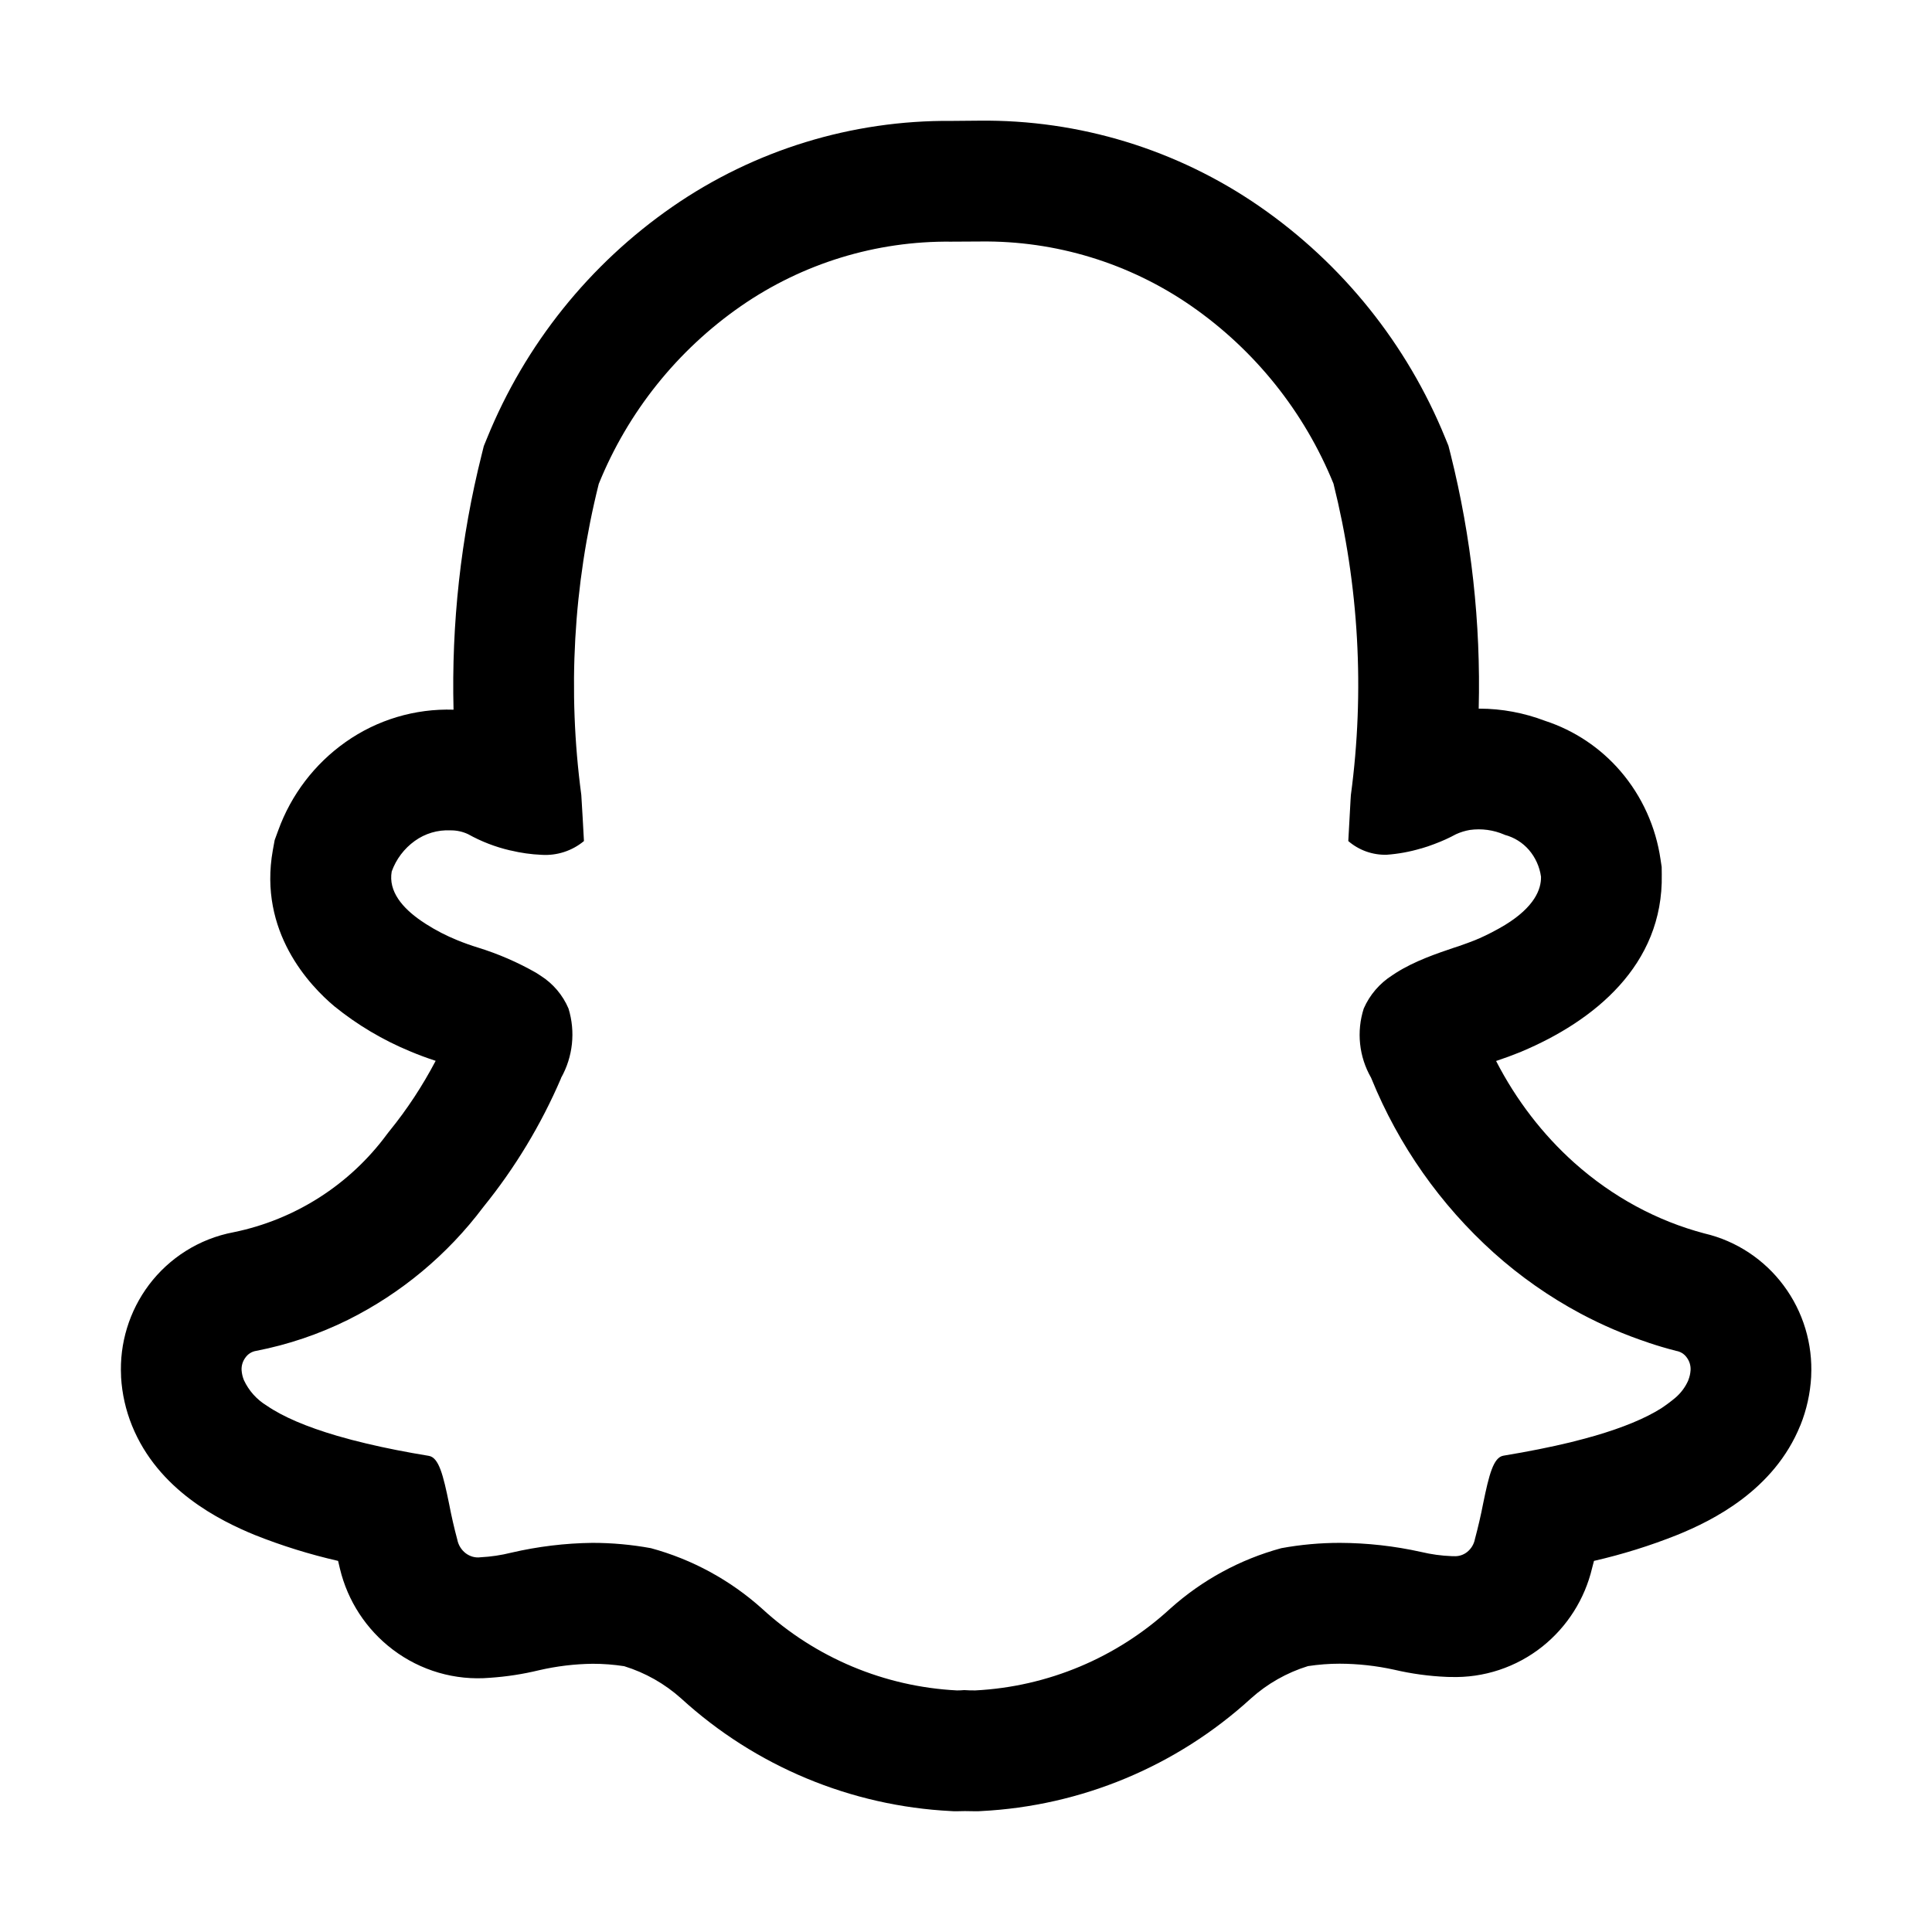
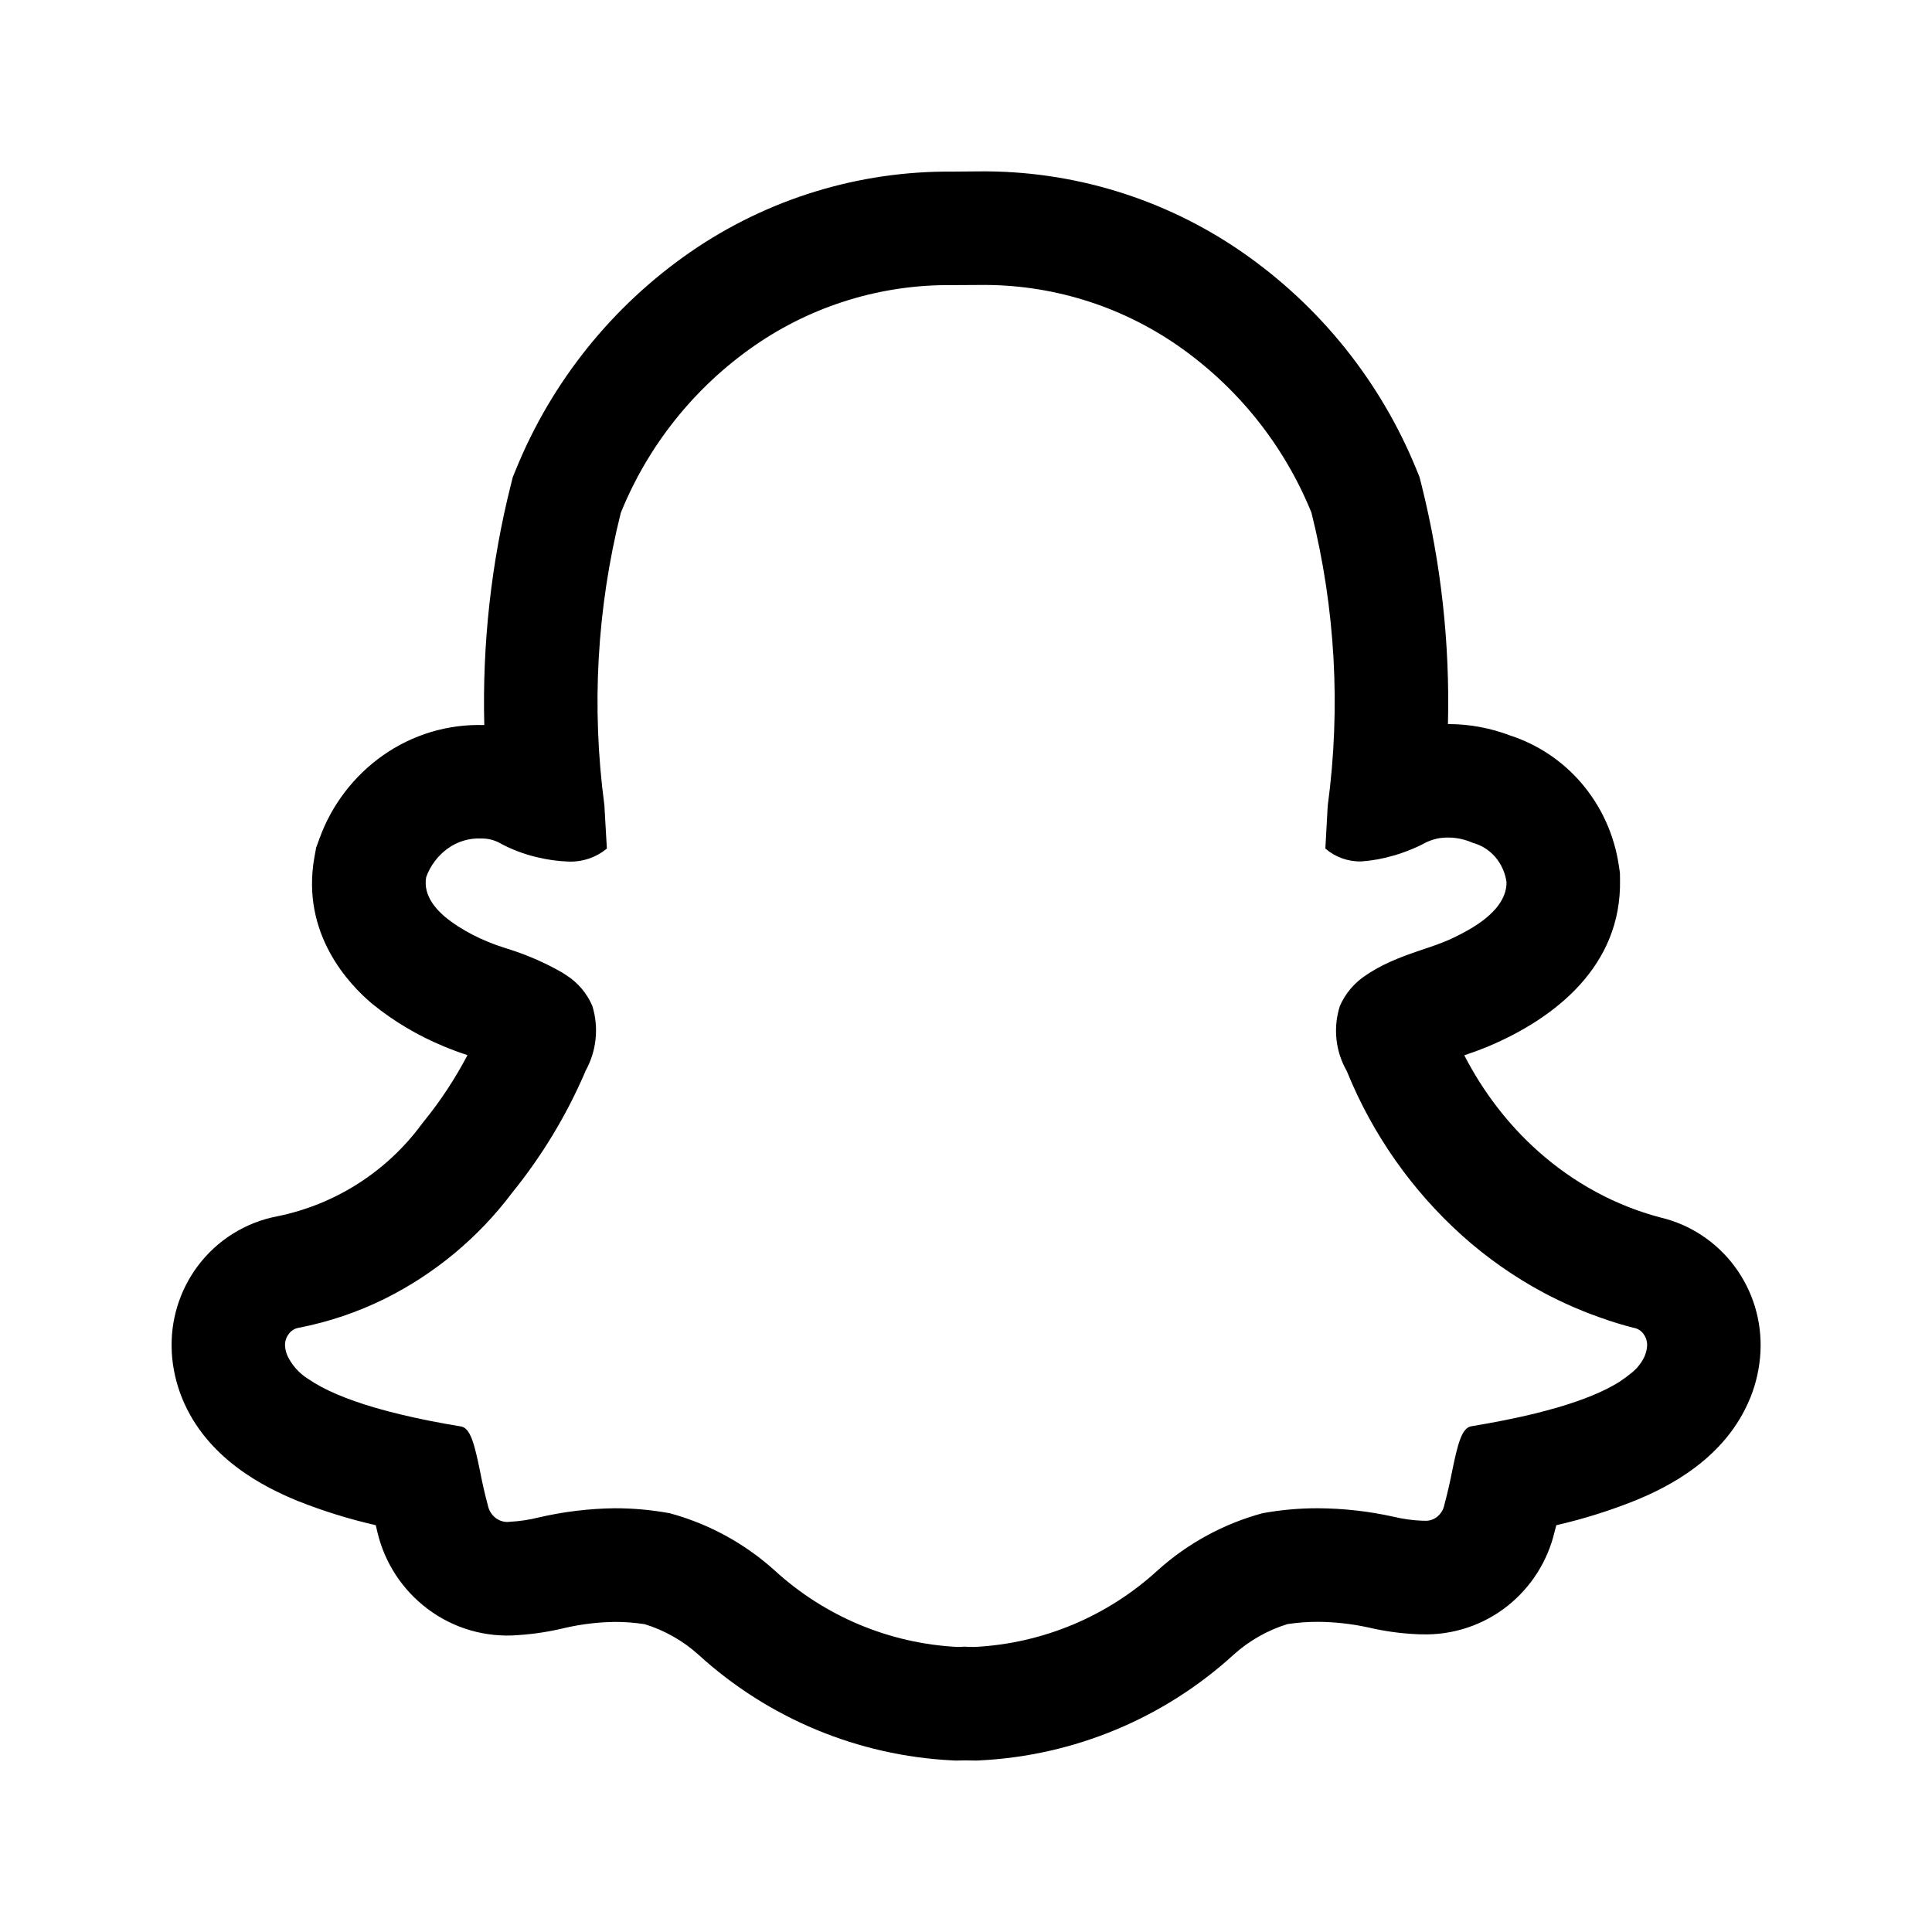
<svg viewBox="0 0 24 24" fill="none">
-   <path d="M0 0h24v24H0z" fill="none" />
-   <path fill="currentColor" fill-rule="evenodd" d="M22.364 17.707c-.326.806-1.092 1.183-1.528 1.36a7 7 0 0 1-1.035.323l-.023.088a1.77 1.77 0 0 1-.618.976a1.74 1.74 0 0 1-1.142.378h-.015l-.031-.001a3.5 3.5 0 0 1-.652-.089a3.2 3.2 0 0 0-.679-.075q-.194 0-.393.03a1.9 1.9 0 0 0-.71.403a5.37 5.37 0 0 1-3.353 1.398l-.035.002h-.036l-.128-.002l-.102.002h-.034l-.033-.002A5.37 5.37 0 0 1 8.463 21.1a1.9 1.9 0 0 0-.709-.402q-.195-.03-.39-.03q-.337.004-.667.08q-.3.073-.61.094a1.75 1.75 0 0 1-1.21-.352a1.78 1.78 0 0 1-.654-1.002L4.2 19.39a7 7 0 0 1-1.035-.322c-.436-.179-1.2-.556-1.525-1.358a1.9 1.9 0 0 1-.136-.603v-.012a1.74 1.74 0 0 1 .347-1.135c.249-.33.619-.572 1.052-.653a3.15 3.15 0 0 0 1.904-1.217l.016-.021l.016-.02q.327-.403.573-.871a4 4 0 0 1-.315-.117a3.8 3.8 0 0 1-.943-.56c-.305-.256-.946-.926-.765-1.939l.023-.126l.044-.12a2.3 2.3 0 0 1 .837-1.098a2.2 2.2 0 0 1 1.341-.402c-.027-1.067.09-2.135.35-3.17l.026-.105l.041-.1a6.45 6.45 0 0 1 2.302-2.873a6 6 0 0 1 3.467-1.066l.344-.003a6 6 0 0 1 3.482 1.065a6.46 6.46 0 0 1 2.306 2.873l.041.1l.027.106a11.8 11.8 0 0 1 .349 3.16h.008c.281 0 .557.053.815.151c.368.12.69.338.935.622c.273.316.443.7.501 1.101l.014.093l.001.094c.021 1.13-.85 1.823-1.74 2.198l-.011.005a5 5 0 0 1-.307.113c.25.486.58.914.971 1.264c.476.425 1.03.723 1.616.878c.404.094.748.33.982.643c.249.332.365.734.345 1.132v.006a1.9 1.9 0 0 1-.134.603m-1.392-.562a.4.4 0 0 0 .028-.124a.24.24 0 0 0-.047-.156a.2.2 0 0 0-.133-.083a5 5 0 0 1-.342-.101l-.004-.002a5.4 5.4 0 0 1-.842-.361a5.5 5.5 0 0 1-1.076-.754a5.9 5.9 0 0 1-1.52-2.163l-.005-.012a1.07 1.07 0 0 1-.091-.86a.93.93 0 0 1 .352-.411l.05-.033c.232-.147.508-.24.724-.313l.04-.013l.01-.003l.011-.004q.11-.038.193-.071l.026-.011l.018-.008h.002a3 3 0 0 0 .328-.17c.367-.225.451-.443.448-.6a.65.65 0 0 0-.15-.333a.6.6 0 0 0-.3-.187l-.006-.003a.8.8 0 0 0-.428-.058a.7.7 0 0 0-.172.053a2 2 0 0 1-.259.118l-.01.004a2 2 0 0 1-.16.054l-.006.001a2 2 0 0 1-.426.078a.7.7 0 0 1-.477-.17l.028-.51l.004-.061a10.3 10.3 0 0 0-.216-3.869A4.96 4.96 0 0 0 14.797 3.8a4.5 4.5 0 0 0-2.618-.8l-.362.002a4.5 4.5 0 0 0-2.615.802a4.95 4.95 0 0 0-1.764 2.207a10.3 10.3 0 0 0-.217 3.863q.018.287.033.574a.75.75 0 0 1-.526.171a2 2 0 0 1-.384-.054l-.007-.001a2 2 0 0 1-.521-.201a.5.5 0 0 0-.221-.048a.7.7 0 0 0-.442.131a.8.8 0 0 0-.287.38c-.044.248.137.455.363.611l.06.04a2.4 2.4 0 0 0 .393.203a3 3 0 0 0 .255.091a3.6 3.6 0 0 1 .724.314l.054.035a.9.9 0 0 1 .347.408a1.1 1.1 0 0 1-.092.862l-.003.01a6.8 6.8 0 0 1-.963 1.594a4.76 4.76 0 0 1-1.682 1.402c-.36.178-.743.308-1.14.385a.2.2 0 0 0-.133.083a.24.24 0 0 0-.048.156a.4.4 0 0 0 .029.125a.73.73 0 0 0 .283.316q.301.207.877.376q.171.05.366.096q.349.083.77.152c.126.02.18.24.253.597q.043.225.102.445a.28.28 0 0 0 .104.168c.053.04.119.059.183.05q.195-.01.383-.057a4.7 4.7 0 0 1 1.008-.122q.366 0 .727.066a3.4 3.4 0 0 1 1.38.751a3.87 3.87 0 0 0 2.422 1.016q.045 0 .09-.004c.037.003.086.004.137.004a3.87 3.87 0 0 0 2.422-1.016a3.4 3.4 0 0 1 1.38-.751q.36-.066.728-.066q.51.002 1.009.113q.189.045.38.052h.022a.24.24 0 0 0 .17-.052a.27.27 0 0 0 .096-.16q.06-.224.102-.441c.073-.356.127-.574.252-.595q.46-.076.832-.166q.16-.04.304-.081q.527-.154.825-.342a2 2 0 0 0 .173-.129a.6.6 0 0 0 .163-.219z" clip-rule="evenodd" />
+   <path transform="translate(0.72 0.72) scale(0.94)" fill="currentColor" fill-rule="evenodd" d="M22.364 17.707c-.326.806-1.092 1.183-1.528 1.36a7 7 0 0 1-1.035.323l-.023.088a1.77 1.77 0 0 1-.618.976a1.74 1.74 0 0 1-1.142.378h-.015l-.031-.001a3.5 3.5 0 0 1-.652-.089a3.2 3.2 0 0 0-.679-.075q-.194 0-.393.03a1.9 1.9 0 0 0-.71.403a5.37 5.37 0 0 1-3.353 1.398l-.035.002h-.036l-.128-.002l-.102.002h-.034l-.033-.002A5.37 5.37 0 0 1 8.463 21.1a1.9 1.9 0 0 0-.709-.402q-.195-.03-.39-.03q-.337.004-.667.08q-.3.073-.61.094a1.75 1.75 0 0 1-1.21-.352a1.78 1.78 0 0 1-.654-1.002L4.2 19.39a7 7 0 0 1-1.035-.322c-.436-.179-1.2-.556-1.525-1.358a1.9 1.9 0 0 1-.136-.603v-.012a1.74 1.74 0 0 1 .347-1.135c.249-.33.619-.572 1.052-.653a3.15 3.15 0 0 0 1.904-1.217l.016-.021l.016-.02q.327-.403.573-.871a4 4 0 0 1-.315-.117a3.8 3.8 0 0 1-.943-.56c-.305-.256-.946-.926-.765-1.939l.023-.126l.044-.12a2.3 2.3 0 0 1 .837-1.098a2.2 2.2 0 0 1 1.341-.402c-.027-1.067.09-2.135.35-3.17l.026-.105l.041-.1a6.45 6.45 0 0 1 2.302-2.873a6 6 0 0 1 3.467-1.066l.344-.003a6 6 0 0 1 3.482 1.065a6.46 6.46 0 0 1 2.306 2.873l.041.1l.027.106a11.8 11.8 0 0 1 .349 3.16h.008c.281 0 .557.053.815.151c.368.12.69.338.935.622c.273.316.443.7.501 1.101l.014.093l.001.094c.021 1.13-.85 1.823-1.74 2.198l-.011.005a5 5 0 0 1-.307.113c.25.486.58.914.971 1.264c.476.425 1.03.723 1.616.878c.404.094.748.33.982.643c.249.332.365.734.345 1.132v.006a1.9 1.9 0 0 1-.134.603m-1.392-.562a.4.4 0 0 0 .028-.124a.24.24 0 0 0-.047-.156a.2.2 0 0 0-.133-.083a5 5 0 0 1-.342-.101l-.004-.002a5.4 5.4 0 0 1-.842-.361a5.5 5.5 0 0 1-1.076-.754a5.9 5.9 0 0 1-1.52-2.163l-.005-.012a1.07 1.07 0 0 1-.091-.86a.93.93 0 0 1 .352-.411l.05-.033c.232-.147.508-.24.724-.313l.04-.013l.01-.003l.011-.004q.11-.038.193-.071l.026-.011l.018-.008h.002a3 3 0 0 0 .328-.17c.367-.225.451-.443.448-.6a.65.65 0 0 0-.15-.333a.6.6 0 0 0-.3-.187l-.006-.003a.8.8 0 0 0-.428-.058a.7.7 0 0 0-.172.053a2 2 0 0 1-.259.118l-.01.004a2 2 0 0 1-.16.054l-.006.001a2 2 0 0 1-.426.078a.7.7 0 0 1-.477-.17l.028-.51l.004-.061a10.3 10.3 0 0 0-.216-3.869A4.96 4.96 0 0 0 14.797 3.8a4.5 4.5 0 0 0-2.618-.8l-.362.002a4.5 4.5 0 0 0-2.615.802a4.95 4.95 0 0 0-1.764 2.207a10.3 10.3 0 0 0-.217 3.863q.018.287.033.574a.75.75 0 0 1-.526.171a2 2 0 0 1-.384-.054l-.007-.001a2 2 0 0 1-.521-.201a.5.5 0 0 0-.221-.048a.7.7 0 0 0-.442.131a.8.8 0 0 0-.287.38c-.044.248.137.455.363.611l.06.04a2.4 2.4 0 0 0 .393.203a3 3 0 0 0 .255.091a3.6 3.6 0 0 1 .724.314l.054.035a.9.9 0 0 1 .347.408a1.1 1.1 0 0 1-.092.862l-.003.01a6.8 6.8 0 0 1-.963 1.594a4.76 4.76 0 0 1-1.682 1.402c-.36.178-.743.308-1.14.385a.2.2 0 0 0-.133.083a.24.24 0 0 0-.048.156a.4.4 0 0 0 .029.125a.73.73 0 0 0 .283.316q.301.207.877.376q.171.05.366.096q.349.083.77.152c.126.02.18.24.253.597q.043.225.102.445a.28.28 0 0 0 .104.168c.053.04.119.059.183.05q.195-.01.383-.057a4.7 4.7 0 0 1 1.008-.122q.366 0 .727.066a3.4 3.4 0 0 1 1.38.751a3.87 3.87 0 0 0 2.422 1.016q.045 0 .09-.004c.037.003.086.004.137.004a3.87 3.87 0 0 0 2.422-1.016a3.4 3.4 0 0 1 1.38-.751q.36-.066.728-.066q.51.002 1.009.113q.189.045.38.052h.022a.24.24 0 0 0 .17-.052a.27.27 0 0 0 .096-.16q.06-.224.102-.441c.073-.356.127-.574.252-.595q.46-.076.832-.166q.16-.04.304-.081q.527-.154.825-.342a2 2 0 0 0 .173-.129a.6.6 0 0 0 .163-.219z" clip-rule="evenodd" />
</svg>
